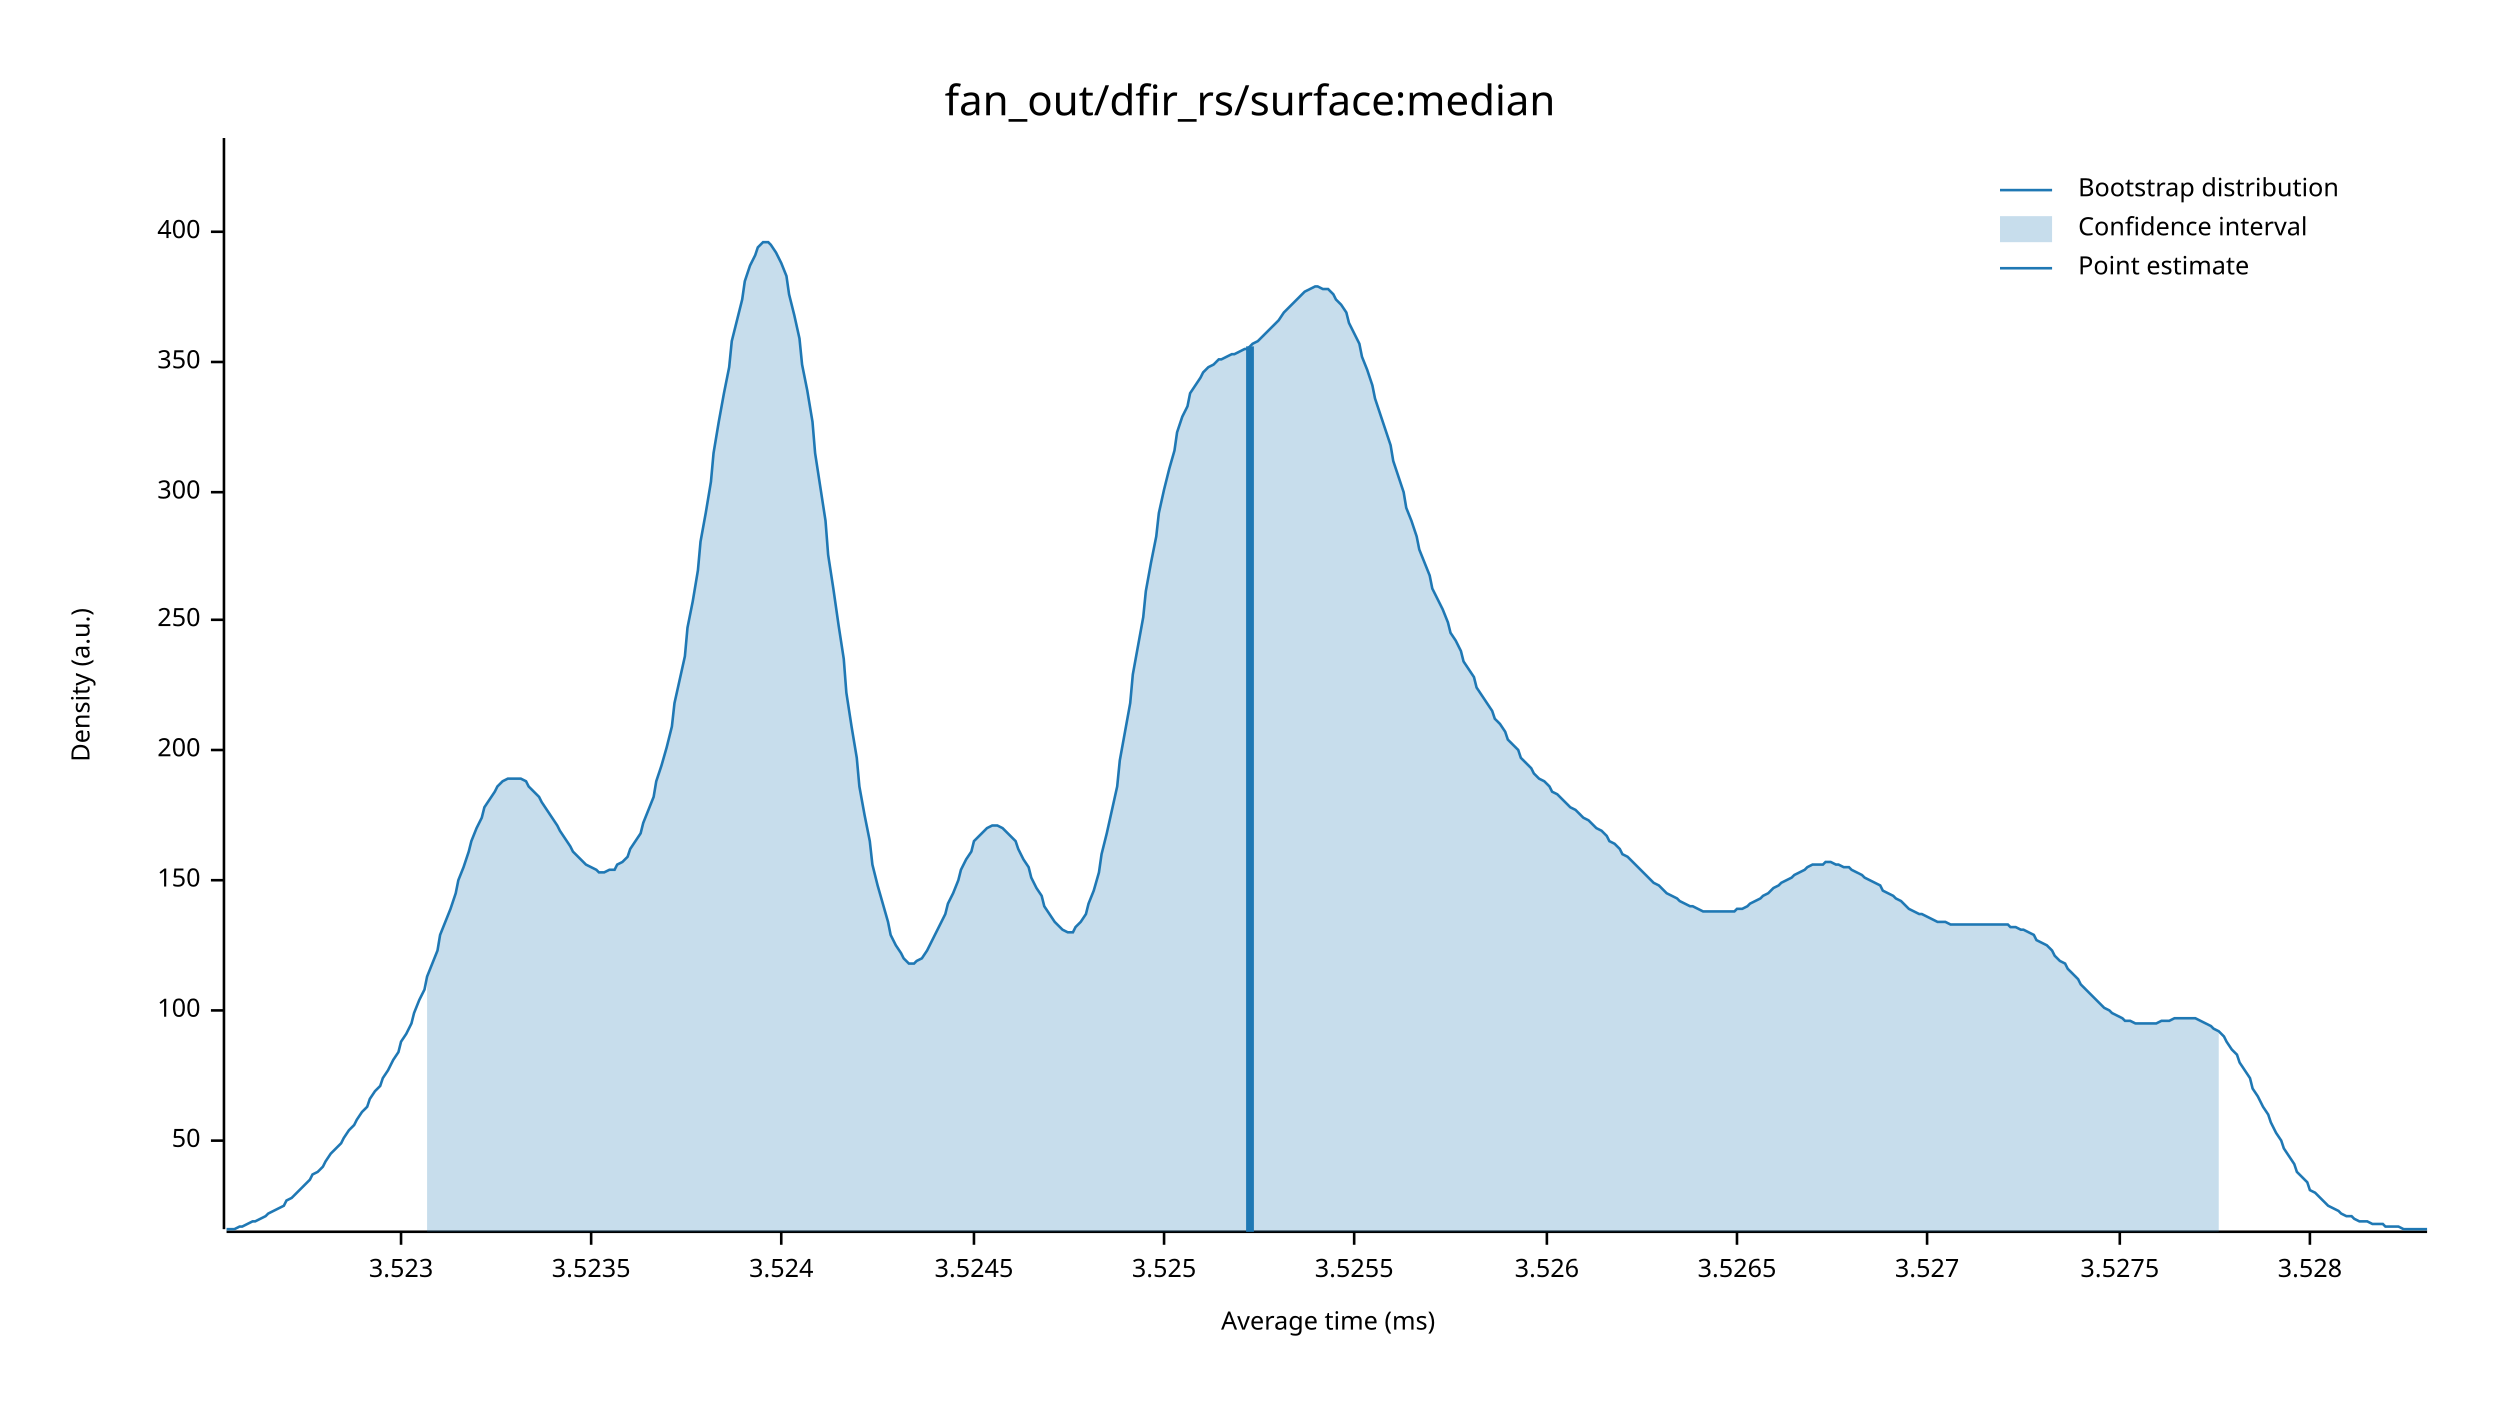
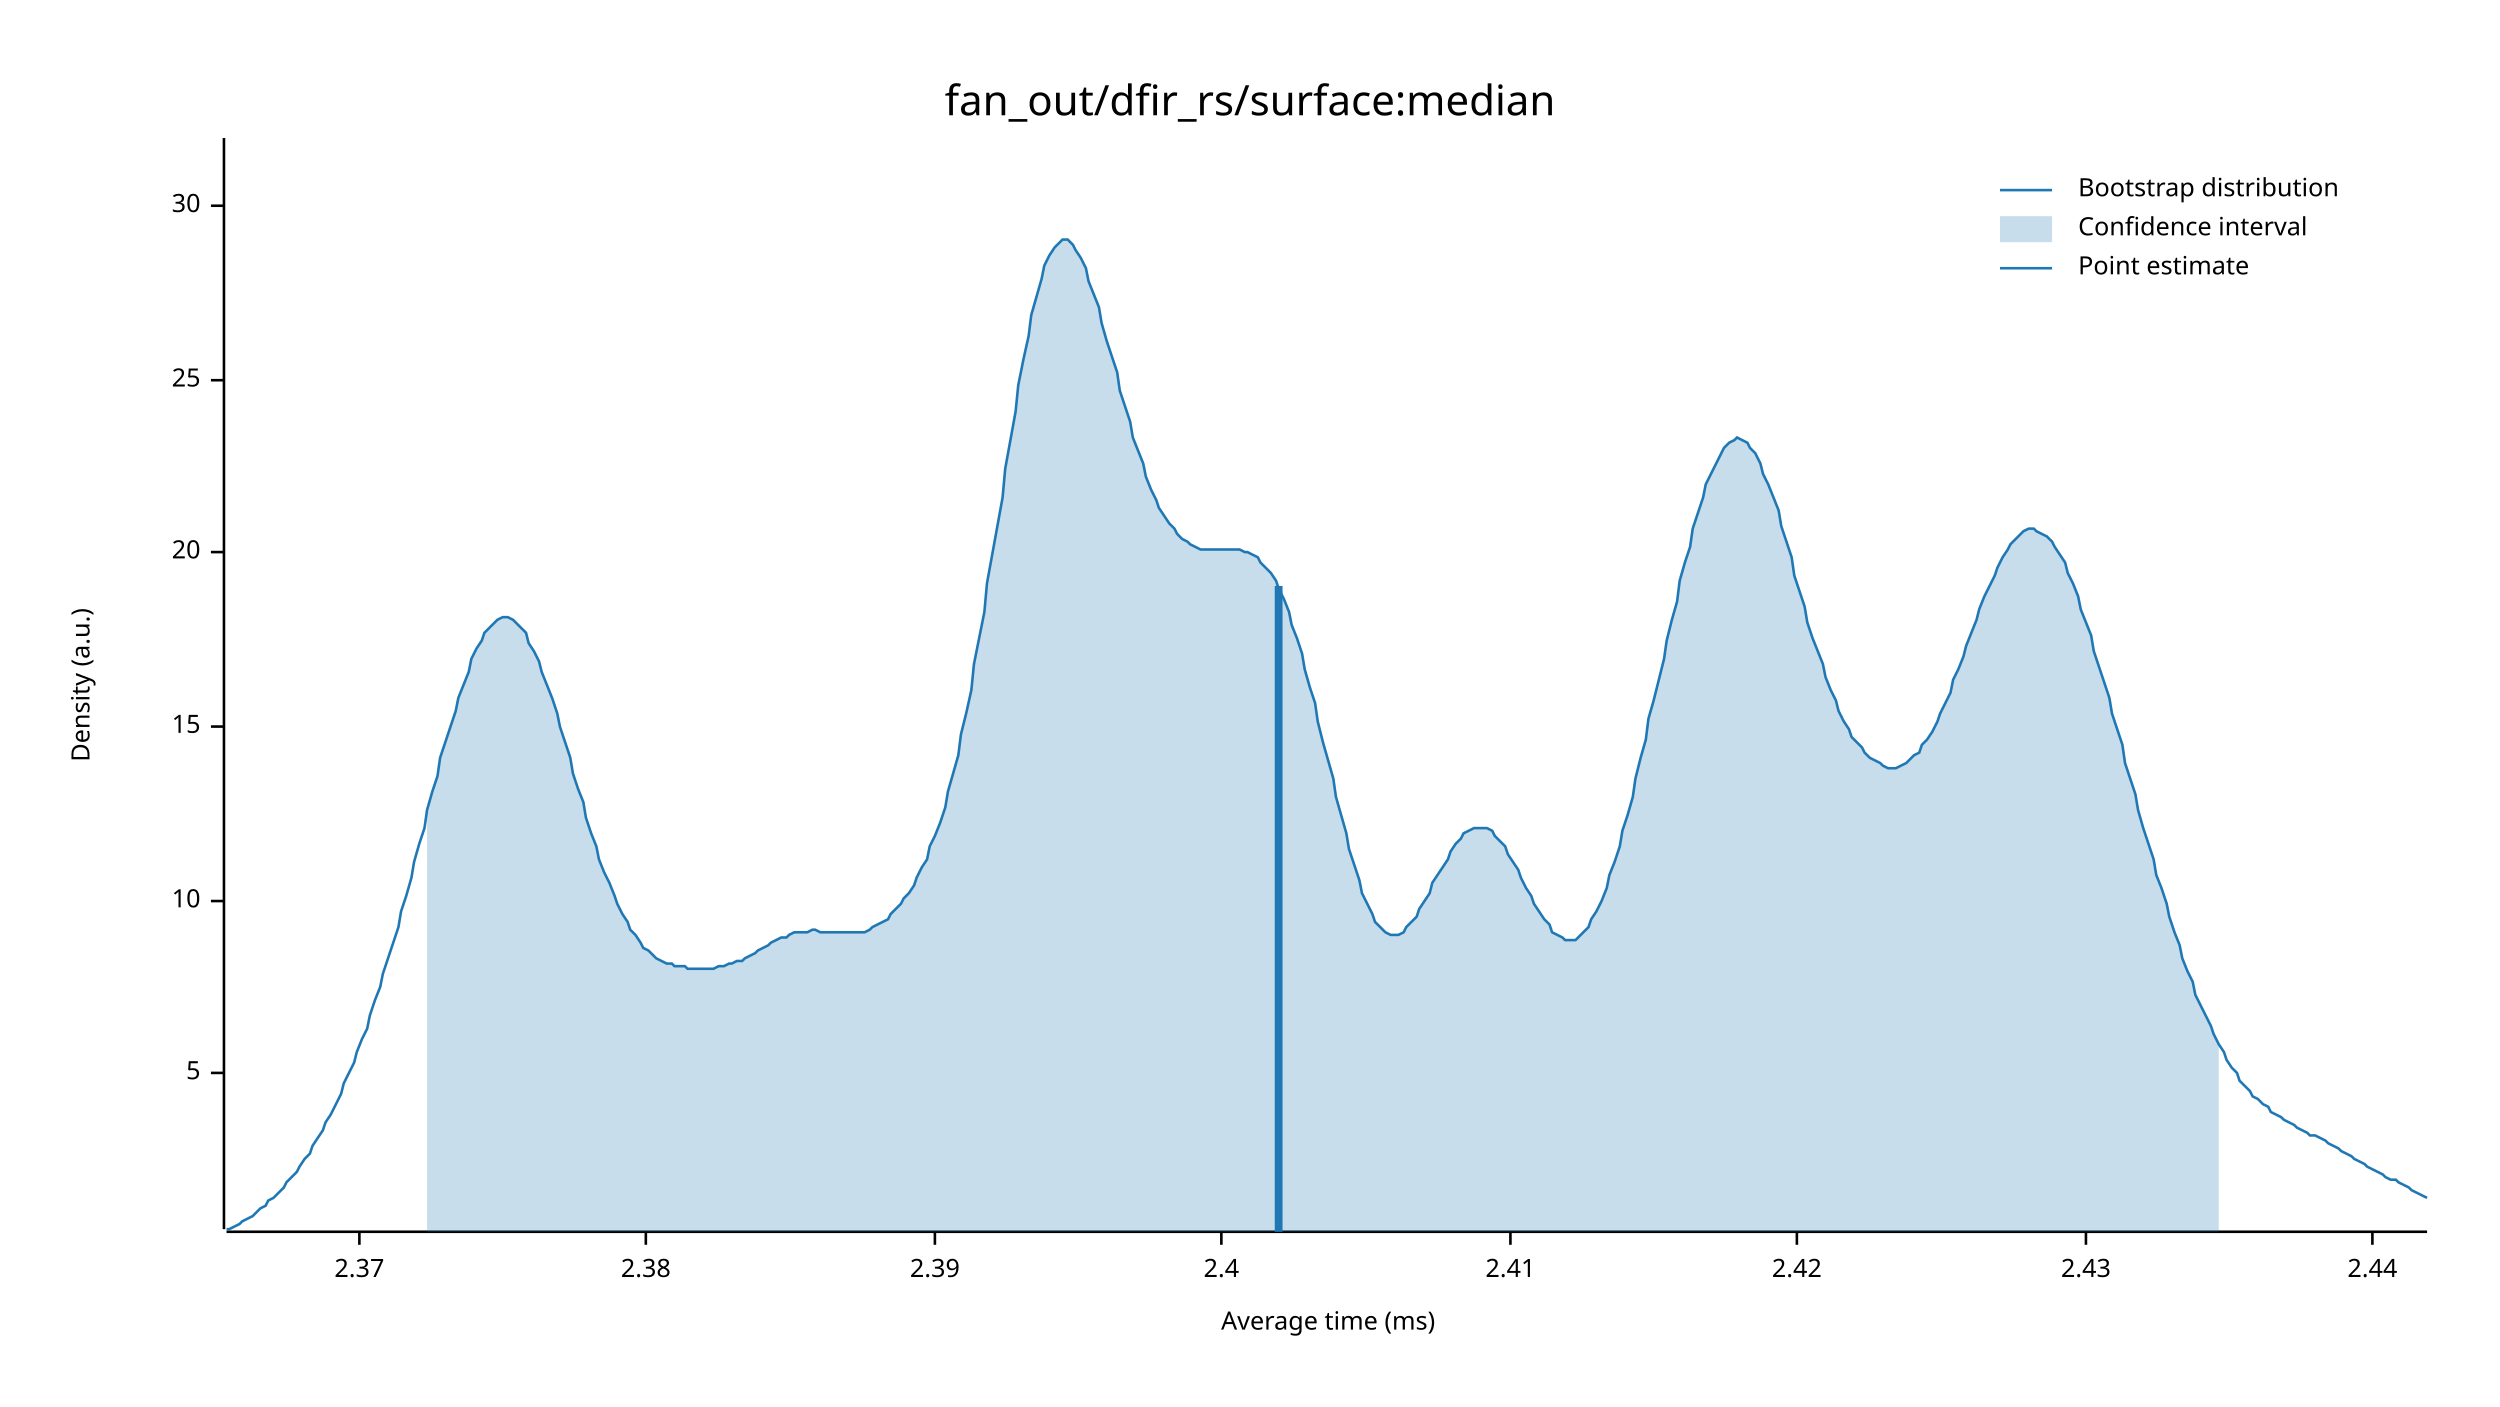
<svg xmlns="http://www.w3.org/2000/svg" width="960" height="540" viewBox="0 0 960 540">
  <text x="480" y="32" dy="0.76em" text-anchor="middle" font-family="sans-serif" font-size="16.129" opacity="1" fill="#000000">
fan_out/dfir_rs/surface:median
</text>
  <text x="27" y="263" dy="0.76em" text-anchor="middle" font-family="sans-serif" font-size="9.677" opacity="1" fill="#000000" transform="rotate(270, 27, 263)">
Density (a.u.)
</text>
  <text x="510" y="513" dy="-0.5ex" text-anchor="middle" font-family="sans-serif" font-size="9.677" opacity="1" fill="#000000">
Average time (ms)
</text>
  <polyline fill="none" opacity="1" stroke="#000000" stroke-width="1" points="86,53 86,472 " />
-   <text x="77" y="438" dy="0.5ex" text-anchor="end" font-family="sans-serif" font-size="9.677" opacity="1" fill="#000000">
- 50
+   <text x="77" y="412" dy="0.5ex" text-anchor="end" font-family="sans-serif" font-size="9.677" opacity="1" fill="#000000">
+ 5
</text>
-   <polyline fill="none" opacity="1" stroke="#000000" stroke-width="1" points="81,438 86,438 " />
-   <text x="77" y="388" dy="0.5ex" text-anchor="end" font-family="sans-serif" font-size="9.677" opacity="1" fill="#000000">
- 100
+   <polyline fill="none" opacity="1" stroke="#000000" stroke-width="1" points="81,412 86,412 " />
+   <text x="77" y="346" dy="0.5ex" text-anchor="end" font-family="sans-serif" font-size="9.677" opacity="1" fill="#000000">
+ 10
</text>
-   <polyline fill="none" opacity="1" stroke="#000000" stroke-width="1" points="81,388 86,388 " />
-   <text x="77" y="338" dy="0.5ex" text-anchor="end" font-family="sans-serif" font-size="9.677" opacity="1" fill="#000000">
- 150
+   <polyline fill="none" opacity="1" stroke="#000000" stroke-width="1" points="81,346 86,346 " />
+   <text x="77" y="279" dy="0.5ex" text-anchor="end" font-family="sans-serif" font-size="9.677" opacity="1" fill="#000000">
+ 15
</text>
-   <polyline fill="none" opacity="1" stroke="#000000" stroke-width="1" points="81,338 86,338 " />
-   <text x="77" y="288" dy="0.5ex" text-anchor="end" font-family="sans-serif" font-size="9.677" opacity="1" fill="#000000">
- 200
+   <polyline fill="none" opacity="1" stroke="#000000" stroke-width="1" points="81,279 86,279 " />
+   <text x="77" y="212" dy="0.5ex" text-anchor="end" font-family="sans-serif" font-size="9.677" opacity="1" fill="#000000">
+ 20
</text>
-   <polyline fill="none" opacity="1" stroke="#000000" stroke-width="1" points="81,288 86,288 " />
-   <text x="77" y="238" dy="0.5ex" text-anchor="end" font-family="sans-serif" font-size="9.677" opacity="1" fill="#000000">
- 250
+   <polyline fill="none" opacity="1" stroke="#000000" stroke-width="1" points="81,212 86,212 " />
+   <text x="77" y="146" dy="0.5ex" text-anchor="end" font-family="sans-serif" font-size="9.677" opacity="1" fill="#000000">
+ 25
</text>
-   <polyline fill="none" opacity="1" stroke="#000000" stroke-width="1" points="81,238 86,238 " />
-   <text x="77" y="189" dy="0.5ex" text-anchor="end" font-family="sans-serif" font-size="9.677" opacity="1" fill="#000000">
- 300
+   <polyline fill="none" opacity="1" stroke="#000000" stroke-width="1" points="81,146 86,146 " />
+   <text x="77" y="79" dy="0.5ex" text-anchor="end" font-family="sans-serif" font-size="9.677" opacity="1" fill="#000000">
+ 30
</text>
-   <polyline fill="none" opacity="1" stroke="#000000" stroke-width="1" points="81,189 86,189 " />
-   <text x="77" y="139" dy="0.5ex" text-anchor="end" font-family="sans-serif" font-size="9.677" opacity="1" fill="#000000">
- 350
+   <polyline fill="none" opacity="1" stroke="#000000" stroke-width="1" points="81,79 86,79 " />
+   <polyline fill="none" opacity="1" stroke="#000000" stroke-width="1" points="87,473 932,473 " />
+   <text x="138" y="483" dy="0.76em" text-anchor="middle" font-family="sans-serif" font-size="9.677" opacity="1" fill="#000000">
+ 2.37
</text>
-   <polyline fill="none" opacity="1" stroke="#000000" stroke-width="1" points="81,139 86,139 " />
-   <text x="77" y="89" dy="0.5ex" text-anchor="end" font-family="sans-serif" font-size="9.677" opacity="1" fill="#000000">
- 400
+   <polyline fill="none" opacity="1" stroke="#000000" stroke-width="1" points="138,473 138,478 " />
+   <text x="248" y="483" dy="0.76em" text-anchor="middle" font-family="sans-serif" font-size="9.677" opacity="1" fill="#000000">
+ 2.38
</text>
-   <polyline fill="none" opacity="1" stroke="#000000" stroke-width="1" points="81,89 86,89 " />
-   <polyline fill="none" opacity="1" stroke="#000000" stroke-width="1" points="87,473 932,473 " />
-   <text x="154" y="483" dy="0.76em" text-anchor="middle" font-family="sans-serif" font-size="9.677" opacity="1" fill="#000000">
- 3.523
+   <polyline fill="none" opacity="1" stroke="#000000" stroke-width="1" points="248,473 248,478 " />
+   <text x="359" y="483" dy="0.76em" text-anchor="middle" font-family="sans-serif" font-size="9.677" opacity="1" fill="#000000">
+ 2.39
</text>
-   <polyline fill="none" opacity="1" stroke="#000000" stroke-width="1" points="154,473 154,478 " />
-   <text x="227" y="483" dy="0.76em" text-anchor="middle" font-family="sans-serif" font-size="9.677" opacity="1" fill="#000000">
- 3.5235
+   <polyline fill="none" opacity="1" stroke="#000000" stroke-width="1" points="359,473 359,478 " />
+   <text x="469" y="483" dy="0.76em" text-anchor="middle" font-family="sans-serif" font-size="9.677" opacity="1" fill="#000000">
+ 2.4
</text>
-   <polyline fill="none" opacity="1" stroke="#000000" stroke-width="1" points="227,473 227,478 " />
-   <text x="300" y="483" dy="0.76em" text-anchor="middle" font-family="sans-serif" font-size="9.677" opacity="1" fill="#000000">
- 3.524
+   <polyline fill="none" opacity="1" stroke="#000000" stroke-width="1" points="469,473 469,478 " />
+   <text x="580" y="483" dy="0.76em" text-anchor="middle" font-family="sans-serif" font-size="9.677" opacity="1" fill="#000000">
+ 2.41
</text>
-   <polyline fill="none" opacity="1" stroke="#000000" stroke-width="1" points="300,473 300,478 " />
-   <text x="374" y="483" dy="0.76em" text-anchor="middle" font-family="sans-serif" font-size="9.677" opacity="1" fill="#000000">
- 3.5245
+   <polyline fill="none" opacity="1" stroke="#000000" stroke-width="1" points="580,473 580,478 " />
+   <text x="690" y="483" dy="0.76em" text-anchor="middle" font-family="sans-serif" font-size="9.677" opacity="1" fill="#000000">
+ 2.42
</text>
-   <polyline fill="none" opacity="1" stroke="#000000" stroke-width="1" points="374,473 374,478 " />
-   <text x="447" y="483" dy="0.76em" text-anchor="middle" font-family="sans-serif" font-size="9.677" opacity="1" fill="#000000">
- 3.525
+   <polyline fill="none" opacity="1" stroke="#000000" stroke-width="1" points="690,473 690,478 " />
+   <text x="801" y="483" dy="0.76em" text-anchor="middle" font-family="sans-serif" font-size="9.677" opacity="1" fill="#000000">
+ 2.43
</text>
-   <polyline fill="none" opacity="1" stroke="#000000" stroke-width="1" points="447,473 447,478 " />
-   <text x="520" y="483" dy="0.76em" text-anchor="middle" font-family="sans-serif" font-size="9.677" opacity="1" fill="#000000">
- 3.5255
+   <polyline fill="none" opacity="1" stroke="#000000" stroke-width="1" points="801,473 801,478 " />
+   <text x="911" y="483" dy="0.76em" text-anchor="middle" font-family="sans-serif" font-size="9.677" opacity="1" fill="#000000">
+ 2.44
</text>
-   <polyline fill="none" opacity="1" stroke="#000000" stroke-width="1" points="520,473 520,478 " />
-   <text x="594" y="483" dy="0.76em" text-anchor="middle" font-family="sans-serif" font-size="9.677" opacity="1" fill="#000000">
- 3.526
- </text>
-   <polyline fill="none" opacity="1" stroke="#000000" stroke-width="1" points="594,473 594,478 " />
-   <text x="667" y="483" dy="0.76em" text-anchor="middle" font-family="sans-serif" font-size="9.677" opacity="1" fill="#000000">
- 3.5265
- </text>
-   <polyline fill="none" opacity="1" stroke="#000000" stroke-width="1" points="667,473 667,478 " />
-   <text x="740" y="483" dy="0.76em" text-anchor="middle" font-family="sans-serif" font-size="9.677" opacity="1" fill="#000000">
- 3.527
- </text>
-   <polyline fill="none" opacity="1" stroke="#000000" stroke-width="1" points="740,473 740,478 " />
-   <text x="814" y="483" dy="0.76em" text-anchor="middle" font-family="sans-serif" font-size="9.677" opacity="1" fill="#000000">
- 3.5275
- </text>
-   <polyline fill="none" opacity="1" stroke="#000000" stroke-width="1" points="814,473 814,478 " />
-   <text x="887" y="483" dy="0.76em" text-anchor="middle" font-family="sans-serif" font-size="9.677" opacity="1" fill="#000000">
- 3.528
- </text>
-   <polyline fill="none" opacity="1" stroke="#000000" stroke-width="1" points="887,473 887,478 " />
-   <polyline fill="none" opacity="1" stroke="#1F78B4" stroke-width="1" points="87,472 88,472 90,472 92,471 93,471 95,470 97,469 98,469 100,468 102,467 103,466 105,465 107,464 109,463 110,461 112,460 114,458 115,457 117,455 119,453 120,451 122,450 124,448 125,446 127,443 129,441 131,439 132,437 134,434 136,432 137,430 139,427 141,425 142,422 144,419 146,417 147,414 149,411 151,407 153,404 154,400 156,397 158,393 159,389 161,384 163,380 164,375 166,370 168,365 169,359 171,354 173,349 175,343 176,338 178,333 180,327 181,323 183,318 185,314 186,310 188,307 190,304 191,302 193,300 195,299 197,299 198,299 200,299 202,300 203,302 205,304 207,306 208,308 210,311 212,314 214,317 215,319 217,322 219,325 220,327 222,329 224,331 225,332 227,333 229,334 230,335 232,335 234,334 236,334 237,332 239,331 241,329 242,326 244,323 246,320 247,316 249,311 251,306 252,300 254,294 256,287 258,279 259,270 261,261 263,252 264,241 266,231 268,219 269,208 271,197 273,185 274,174 276,162 278,151 280,141 281,131 283,123 285,115 286,108 288,102 290,98 291,95 293,93 295,93 296,94 298,97 300,101 302,106 303,113 305,121 307,130 308,140 310,150 312,162 313,174 315,187 317,200 318,213 320,226 322,240 324,253 325,266 327,279 329,291 330,302 332,313 334,323 335,332 337,340 339,347 341,354 342,359 344,363 346,366 347,368 349,370 351,370 352,369 354,368 356,365 357,363 359,359 361,355 363,351 364,347 366,343 368,338 369,334 371,330 373,327 374,323 376,321 378,319 379,318 381,317 383,317 385,318 386,319 388,321 390,323 391,326 393,330 395,333 396,337 398,341 400,344 401,348 403,351 405,354 407,356 408,357 410,358 412,358 413,356 415,354 417,351 418,347 420,342 422,335 423,328 425,320 427,311 429,302 430,292 432,281 434,270 435,259 437,248 439,237 440,227 442,216 444,206 445,197 447,188 449,180 451,173 452,166 454,160 456,156 457,151 459,148 461,145 462,143 464,141 466,140 468,138 469,138 471,137 473,136 474,136 476,135 478,134 479,134 481,132 483,131 484,130 486,128 488,126 490,124 491,123 493,120 495,118 496,117 498,115 500,113 501,112 503,111 505,110 506,110 508,111 510,111 512,113 513,115 515,117 517,120 518,124 520,128 522,132 523,137 525,142 527,148 528,153 530,159 532,165 534,171 535,177 537,183 539,189 540,195 542,200 544,206 545,211 547,216 549,221 550,226 552,230 554,234 556,239 557,243 559,246 561,250 562,254 564,257 566,260 567,264 569,267 571,270 573,273 574,276 576,278 578,281 579,284 581,286 583,288 584,291 586,293 588,295 589,297 591,299 593,300 595,302 596,304 598,305 600,307 601,308 603,310 605,311 606,312 608,314 610,315 611,316 613,318 615,319 617,321 618,323 620,324 622,326 623,328 625,329 627,331 628,332 630,334 632,336 633,337 635,339 637,340 639,342 640,343 642,344 644,345 645,346 647,347 649,348 650,348 652,349 654,350 655,350 657,350 659,350 661,350 662,350 664,350 666,350 667,349 669,349 671,348 672,347 674,346 676,345 677,344 679,343 681,341 683,340 684,339 686,338 688,337 689,336 691,335 693,334 694,333 696,332 698,332 700,332 701,331 703,331 705,332 706,332 708,333 710,333 711,334 713,335 715,336 716,337 718,338 720,339 722,340 723,342 725,343 727,344 728,345 730,346 732,348 733,349 735,350 737,351 738,351 740,352 742,353 744,354 745,354 747,354 749,355 750,355 752,355 754,355 755,355 757,355 759,355 760,355 762,355 764,355 766,355 767,355 769,355 771,355 772,356 774,356 776,357 777,357 779,358 781,359 782,361 784,362 786,363 788,365 789,367 791,369 793,370 794,372 796,374 798,376 799,378 801,380 803,382 804,383 806,385 808,387 810,388 811,389 813,390 815,391 816,392 818,392 820,393 821,393 823,393 825,393 827,393 828,393 830,392 832,392 833,392 835,391 837,391 838,391 840,391 842,391 843,391 845,392 847,393 849,394 850,395 852,396 854,398 855,400 857,403 859,405 860,408 862,411 864,414 865,418 867,421 869,425 871,428 872,431 874,435 876,438 877,441 879,444 881,447 882,450 884,452 886,454 887,457 889,458 891,460 893,462 894,463 896,464 898,465 899,466 901,467 903,467 904,468 906,469 908,469 909,469 911,470 913,470 915,470 916,471 918,471 920,471 921,471 923,472 925,472 926,472 928,472 930,472 932,472 " />
-   <polygon opacity="0.25" fill="#1F78B4" points="164,375 166,370 168,365 169,359 171,354 173,349 175,343 176,338 178,333 180,327 181,323 183,318 185,314 186,310 188,307 190,304 191,302 193,300 195,299 197,299 198,299 200,299 202,300 203,302 205,304 207,306 208,308 210,311 212,314 214,317 215,319 217,322 219,325 220,327 222,329 224,331 225,332 227,333 229,334 230,335 232,335 234,334 236,334 237,332 239,331 241,329 242,326 244,323 246,320 247,316 249,311 251,306 252,300 254,294 256,287 258,279 259,270 261,261 263,252 264,241 266,231 268,219 269,208 271,197 273,185 274,174 276,162 278,151 280,141 281,131 283,123 285,115 286,108 288,102 290,98 291,95 293,93 295,93 296,94 298,97 300,101 302,106 303,113 305,121 307,130 308,140 310,150 312,162 313,174 315,187 317,200 318,213 320,226 322,240 324,253 325,266 327,279 329,291 330,302 332,313 334,323 335,332 337,340 339,347 341,354 342,359 344,363 346,366 347,368 349,370 351,370 352,369 354,368 356,365 357,363 359,359 361,355 363,351 364,347 366,343 368,338 369,334 371,330 373,327 374,323 376,321 378,319 379,318 381,317 383,317 385,318 386,319 388,321 390,323 391,326 393,330 395,333 396,337 398,341 400,344 401,348 403,351 405,354 407,356 408,357 410,358 412,358 413,356 415,354 417,351 418,347 420,342 422,335 423,328 425,320 427,311 429,302 430,292 432,281 434,270 435,259 437,248 439,237 440,227 442,216 444,206 445,197 447,188 449,180 451,173 452,166 454,160 456,156 457,151 459,148 461,145 462,143 464,141 466,140 468,138 469,138 471,137 473,136 474,136 476,135 478,134 479,134 481,132 483,131 484,130 486,128 488,126 490,124 491,123 493,120 495,118 496,117 498,115 500,113 501,112 503,111 505,110 506,110 508,111 510,111 512,113 513,115 515,117 517,120 518,124 520,128 522,132 523,137 525,142 527,148 528,153 530,159 532,165 534,171 535,177 537,183 539,189 540,195 542,200 544,206 545,211 547,216 549,221 550,226 552,230 554,234 556,239 557,243 559,246 561,250 562,254 564,257 566,260 567,264 569,267 571,270 573,273 574,276 576,278 578,281 579,284 581,286 583,288 584,291 586,293 588,295 589,297 591,299 593,300 595,302 596,304 598,305 600,307 601,308 603,310 605,311 606,312 608,314 610,315 611,316 613,318 615,319 617,321 618,323 620,324 622,326 623,328 625,329 627,331 628,332 630,334 632,336 633,337 635,339 637,340 639,342 640,343 642,344 644,345 645,346 647,347 649,348 650,348 652,349 654,350 655,350 657,350 659,350 661,350 662,350 664,350 666,350 667,349 669,349 671,348 672,347 674,346 676,345 677,344 679,343 681,341 683,340 684,339 686,338 688,337 689,336 691,335 693,334 694,333 696,332 698,332 700,332 701,331 703,331 705,332 706,332 708,333 710,333 711,334 713,335 715,336 716,337 718,338 720,339 722,340 723,342 725,343 727,344 728,345 730,346 732,348 733,349 735,350 737,351 738,351 740,352 742,353 744,354 745,354 747,354 749,355 750,355 752,355 754,355 755,355 757,355 759,355 760,355 762,355 764,355 766,355 767,355 769,355 771,355 772,356 774,356 776,357 777,357 779,358 781,359 782,361 784,362 786,363 788,365 789,367 791,369 793,370 794,372 796,374 798,376 799,378 801,380 803,382 804,383 806,385 808,387 810,388 811,389 813,390 815,391 816,392 818,392 820,393 821,393 823,393 825,393 827,393 828,393 830,392 832,392 833,392 835,391 837,391 838,391 840,391 842,391 843,391 845,392 847,393 849,394 850,395 852,396 852,473 164,473 " />
-   <polyline fill="none" opacity="1" stroke="#1F78B4" stroke-width="3" points="480,473 480,133 " />
+   <polyline fill="none" opacity="1" stroke="#000000" stroke-width="1" points="911,473 911,478 " />
+   <polyline fill="none" opacity="1" stroke="#1F78B4" stroke-width="1" points="87,472 88,472 90,471 92,470 93,469 95,468 97,467 98,466 100,464 102,463 103,461 105,460 107,458 109,456 110,454 112,452 114,450 115,448 117,445 119,443 120,440 122,437 124,434 125,431 127,428 129,424 131,420 132,416 134,412 136,408 137,404 139,399 141,395 142,390 144,384 146,379 147,374 149,368 151,362 153,356 154,350 156,344 158,337 159,331 161,324 163,318 164,311 166,304 168,298 169,291 171,285 173,279 175,273 176,268 178,263 180,258 181,253 183,249 185,246 186,243 188,241 190,239 191,238 193,237 195,237 197,238 198,239 200,241 202,243 203,247 205,250 207,254 208,258 210,263 212,268 214,274 215,279 217,285 219,291 220,297 222,303 224,308 225,314 227,320 229,325 230,330 232,335 234,339 236,344 237,347 239,351 241,354 242,357 244,359 246,362 247,364 249,365 251,367 252,368 254,369 256,370 258,370 259,371 261,371 263,371 264,372 266,372 268,372 269,372 271,372 273,372 274,372 276,371 278,371 280,370 281,370 283,369 285,369 286,368 288,367 290,366 291,365 293,364 295,363 296,362 298,361 300,360 302,360 303,359 305,358 307,358 308,358 310,358 312,357 313,357 315,358 317,358 318,358 320,358 322,358 324,358 325,358 327,358 329,358 330,358 332,358 334,357 335,356 337,355 339,354 341,353 342,351 344,349 346,347 347,345 349,343 351,340 352,337 354,333 356,330 357,325 359,321 361,316 363,310 364,304 366,297 368,290 369,282 371,274 373,265 374,255 376,245 378,235 379,224 381,213 383,202 385,191 386,180 388,169 390,158 391,148 393,138 395,129 396,121 398,114 400,107 401,102 403,98 405,95 407,93 408,92 410,92 412,94 413,96 415,99 417,103 418,108 420,113 422,118 423,124 425,131 427,137 429,143 430,150 432,156 434,162 435,168 437,173 439,178 440,183 442,188 444,192 445,195 447,198 449,201 451,203 452,205 454,207 456,208 457,209 459,210 461,211 462,211 464,211 466,211 468,211 469,211 471,211 473,211 474,211 476,211 478,212 479,212 481,213 483,214 484,216 486,218 488,220 490,223 491,226 493,230 495,235 496,240 498,245 500,251 501,257 503,264 505,270 506,277 508,285 510,292 512,299 513,306 515,313 517,320 518,326 520,332 522,338 523,343 525,347 527,351 528,354 530,356 532,358 534,359 535,359 537,359 539,358 540,356 542,354 544,352 545,349 547,346 549,343 550,339 552,336 554,333 556,330 557,327 559,324 561,322 562,320 564,319 566,318 567,318 569,318 571,318 573,319 574,321 576,323 578,325 579,328 581,331 583,334 584,337 586,341 588,344 589,347 591,350 593,353 595,355 596,358 598,359 600,360 601,361 603,361 605,361 606,360 608,358 610,356 611,353 613,350 615,346 617,341 618,336 620,331 622,325 623,319 625,313 627,306 628,299 630,291 632,284 633,276 635,269 637,261 639,253 640,246 642,238 644,231 645,223 647,216 649,210 650,203 652,197 654,191 655,186 657,182 659,178 661,174 662,172 664,170 666,169 667,168 669,169 671,170 672,172 674,174 676,178 677,182 679,186 681,191 683,196 684,202 686,208 688,214 689,221 691,227 693,233 694,239 696,245 698,250 700,255 701,260 703,265 705,269 706,273 708,277 710,280 711,283 713,285 715,287 716,289 718,291 720,292 722,293 723,294 725,295 727,295 728,295 730,294 732,293 733,292 735,290 737,289 738,286 740,284 742,281 744,277 745,274 747,270 749,266 750,261 752,257 754,252 755,248 757,243 759,238 760,234 762,229 764,225 766,221 767,218 769,214 771,211 772,209 774,207 776,205 777,204 779,203 781,203 782,204 784,205 786,206 788,208 789,210 791,213 793,216 794,220 796,224 798,229 799,234 801,239 803,244 804,250 806,256 808,262 810,268 811,274 813,280 815,286 816,293 818,299 820,305 821,311 823,318 825,324 827,330 828,336 830,341 832,347 833,352 835,358 837,363 838,368 840,373 842,377 843,382 845,386 847,390 849,394 850,397 852,401 854,404 855,407 857,410 859,412 860,415 862,417 864,419 865,421 867,422 869,424 871,425 872,427 874,428 876,429 877,430 879,431 881,432 882,433 884,434 886,435 887,436 889,436 891,437 893,438 894,439 896,440 898,441 899,442 901,443 903,444 904,445 906,446 908,447 909,448 911,449 913,450 915,451 916,452 918,453 920,453 921,454 923,455 925,456 926,457 928,458 930,459 932,460 " />
+   <polygon opacity="0.25" fill="#1F78B4" points="164,311 166,304 168,298 169,291 171,285 173,279 175,273 176,268 178,263 180,258 181,253 183,249 185,246 186,243 188,241 190,239 191,238 193,237 195,237 197,238 198,239 200,241 202,243 203,247 205,250 207,254 208,258 210,263 212,268 214,274 215,279 217,285 219,291 220,297 222,303 224,308 225,314 227,320 229,325 230,330 232,335 234,339 236,344 237,347 239,351 241,354 242,357 244,359 246,362 247,364 249,365 251,367 252,368 254,369 256,370 258,370 259,371 261,371 263,371 264,372 266,372 268,372 269,372 271,372 273,372 274,372 276,371 278,371 280,370 281,370 283,369 285,369 286,368 288,367 290,366 291,365 293,364 295,363 296,362 298,361 300,360 302,360 303,359 305,358 307,358 308,358 310,358 312,357 313,357 315,358 317,358 318,358 320,358 322,358 324,358 325,358 327,358 329,358 330,358 332,358 334,357 335,356 337,355 339,354 341,353 342,351 344,349 346,347 347,345 349,343 351,340 352,337 354,333 356,330 357,325 359,321 361,316 363,310 364,304 366,297 368,290 369,282 371,274 373,265 374,255 376,245 378,235 379,224 381,213 383,202 385,191 386,180 388,169 390,158 391,148 393,138 395,129 396,121 398,114 400,107 401,102 403,98 405,95 407,93 408,92 410,92 412,94 413,96 415,99 417,103 418,108 420,113 422,118 423,124 425,131 427,137 429,143 430,150 432,156 434,162 435,168 437,173 439,178 440,183 442,188 444,192 445,195 447,198 449,201 451,203 452,205 454,207 456,208 457,209 459,210 461,211 462,211 464,211 466,211 468,211 469,211 471,211 473,211 474,211 476,211 478,212 479,212 481,213 483,214 484,216 486,218 488,220 490,223 491,226 493,230 495,235 496,240 498,245 500,251 501,257 503,264 505,270 506,277 508,285 510,292 512,299 513,306 515,313 517,320 518,326 520,332 522,338 523,343 525,347 527,351 528,354 530,356 532,358 534,359 535,359 537,359 539,358 540,356 542,354 544,352 545,349 547,346 549,343 550,339 552,336 554,333 556,330 557,327 559,324 561,322 562,320 564,319 566,318 567,318 569,318 571,318 573,319 574,321 576,323 578,325 579,328 581,331 583,334 584,337 586,341 588,344 589,347 591,350 593,353 595,355 596,358 598,359 600,360 601,361 603,361 605,361 606,360 608,358 610,356 611,353 613,350 615,346 617,341 618,336 620,331 622,325 623,319 625,313 627,306 628,299 630,291 632,284 633,276 635,269 637,261 639,253 640,246 642,238 644,231 645,223 647,216 649,210 650,203 652,197 654,191 655,186 657,182 659,178 661,174 662,172 664,170 666,169 667,168 669,169 671,170 672,172 674,174 676,178 677,182 679,186 681,191 683,196 684,202 686,208 688,214 689,221 691,227 693,233 694,239 696,245 698,250 700,255 701,260 703,265 705,269 706,273 708,277 710,280 711,283 713,285 715,287 716,289 718,291 720,292 722,293 723,294 725,295 727,295 728,295 730,294 732,293 733,292 735,290 737,289 738,286 740,284 742,281 744,277 745,274 747,270 749,266 750,261 752,257 754,252 755,248 757,243 759,238 760,234 762,229 764,225 766,221 767,218 769,214 771,211 772,209 774,207 776,205 777,204 779,203 781,203 782,204 784,205 786,206 788,208 789,210 791,213 793,216 794,220 796,224 798,229 799,234 801,239 803,244 804,250 806,256 808,262 810,268 811,274 813,280 815,286 816,293 818,299 820,305 821,311 823,318 825,324 827,330 828,336 830,341 832,347 833,352 835,358 837,363 838,368 840,373 842,377 843,382 845,386 847,390 849,394 850,397 852,401 852,473 164,473 " />
+   <polyline fill="none" opacity="1" stroke="#1F78B4" stroke-width="3" points="491,473 491,225 " />
  <text x="798" y="68" dy="0.76em" text-anchor="start" font-family="sans-serif" font-size="9.677" opacity="1" fill="#000000">
Bootstrap distribution
</text>
  <text x="798" y="83" dy="0.76em" text-anchor="start" font-family="sans-serif" font-size="9.677" opacity="1" fill="#000000">
Confidence interval
</text>
  <text x="798" y="98" dy="0.76em" text-anchor="start" font-family="sans-serif" font-size="9.677" opacity="1" fill="#000000">
Point estimate
</text>
  <polyline fill="none" opacity="1" stroke="#1F78B4" stroke-width="1" points="768,73 788,73 " />
  <rect x="768" y="83" width="20" height="10" opacity="0.25" fill="#1F78B4" stroke="none" />
  <polyline fill="none" opacity="1" stroke="#1F78B4" stroke-width="1" points="768,103 788,103 " />
</svg>
